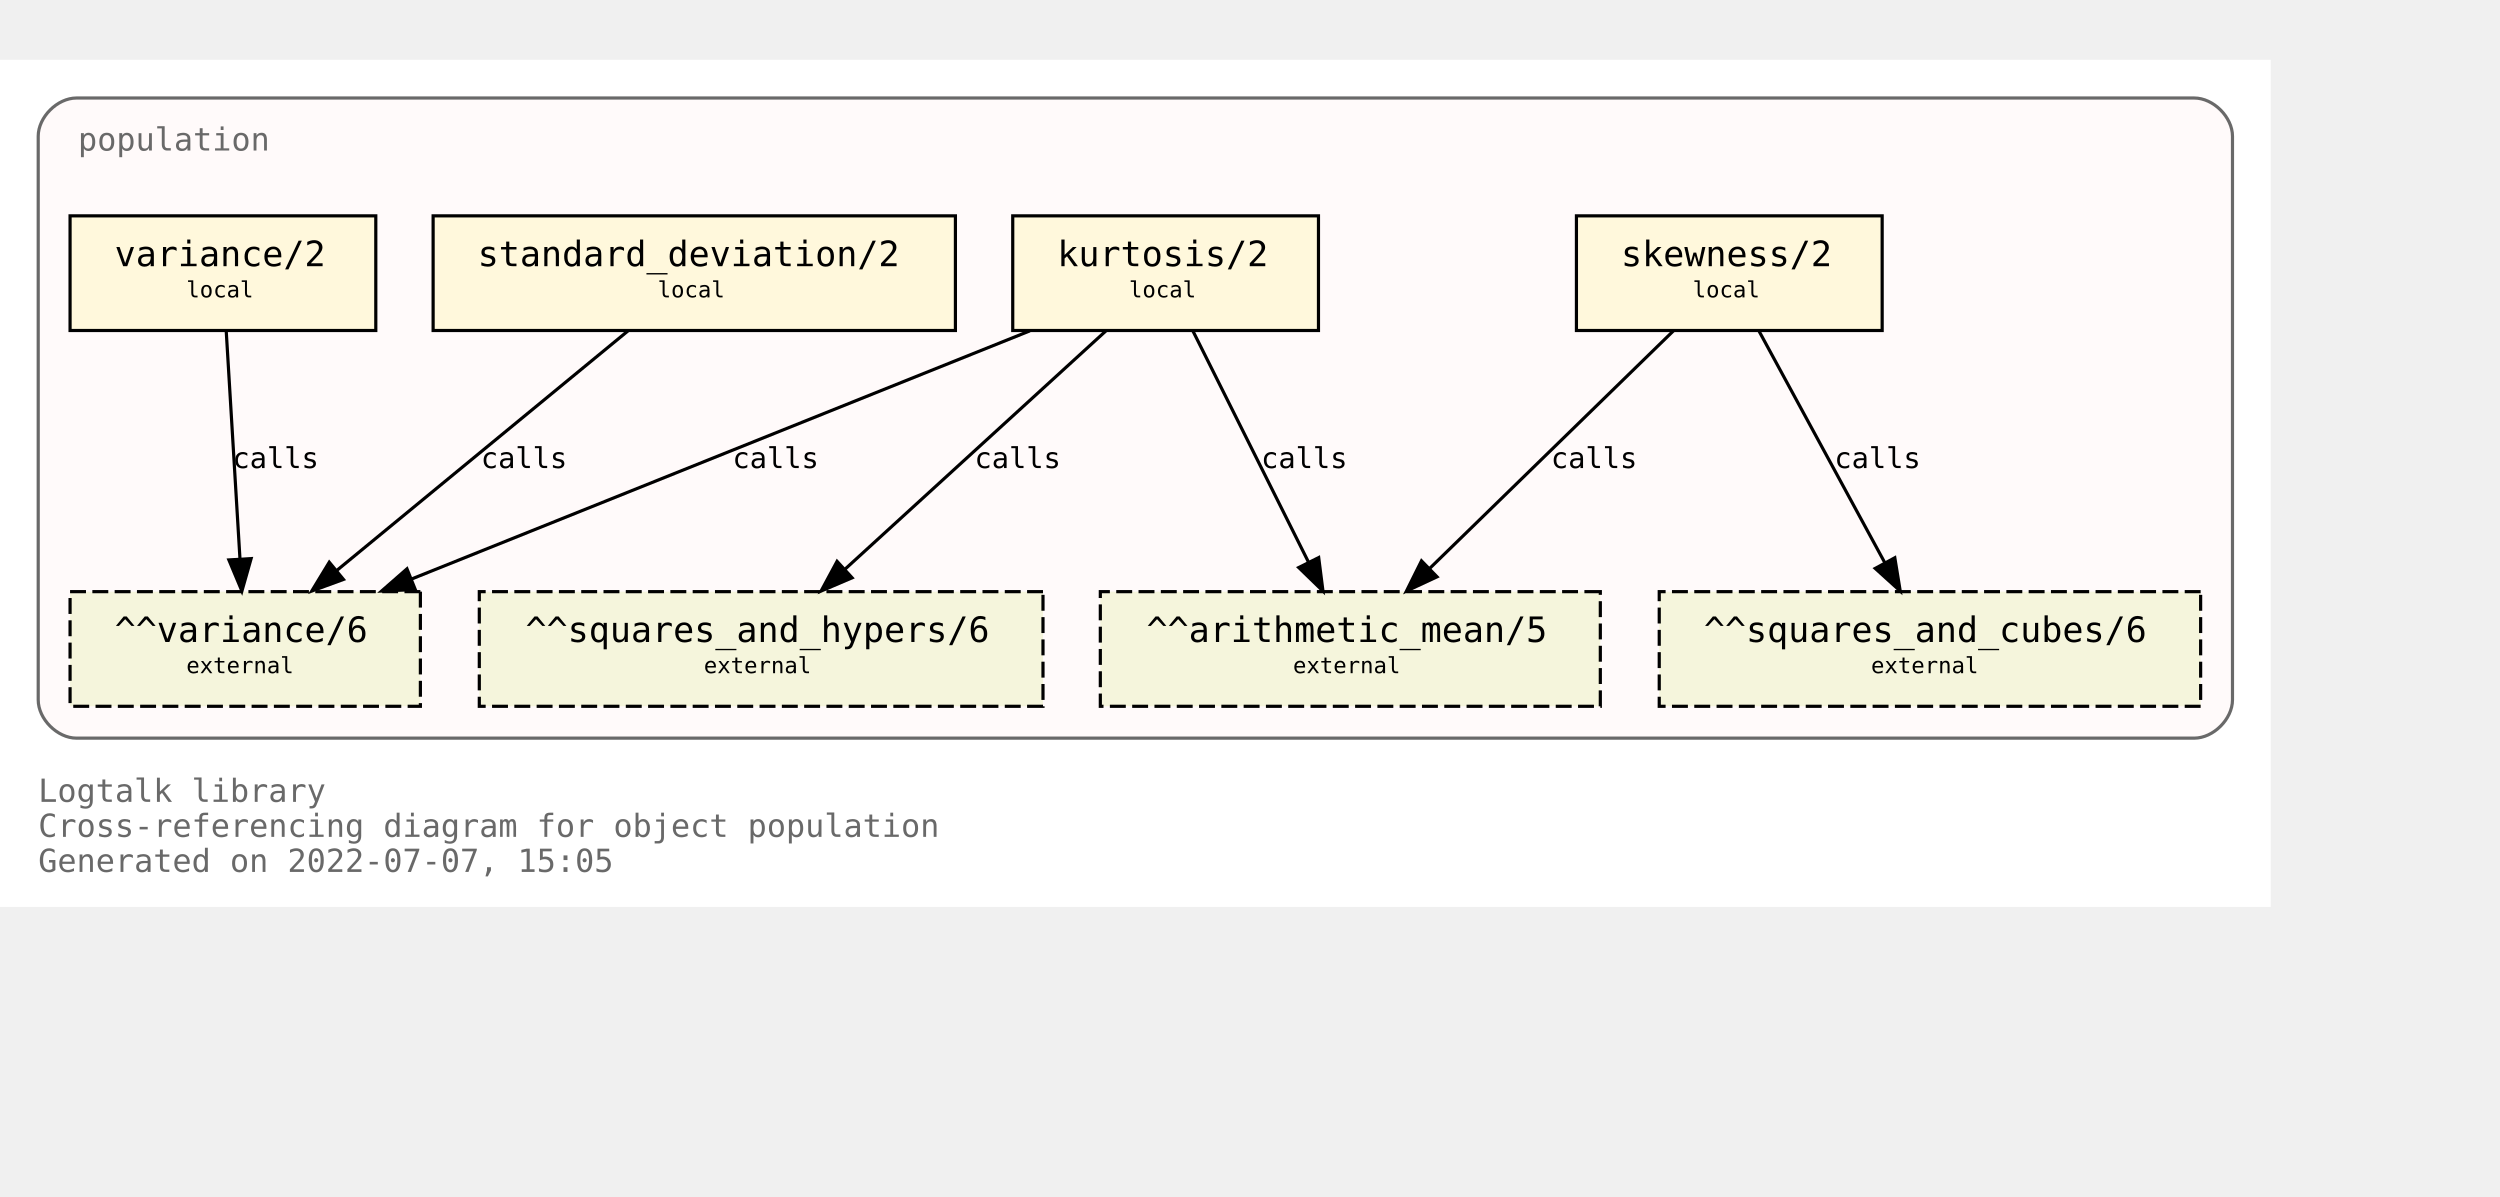
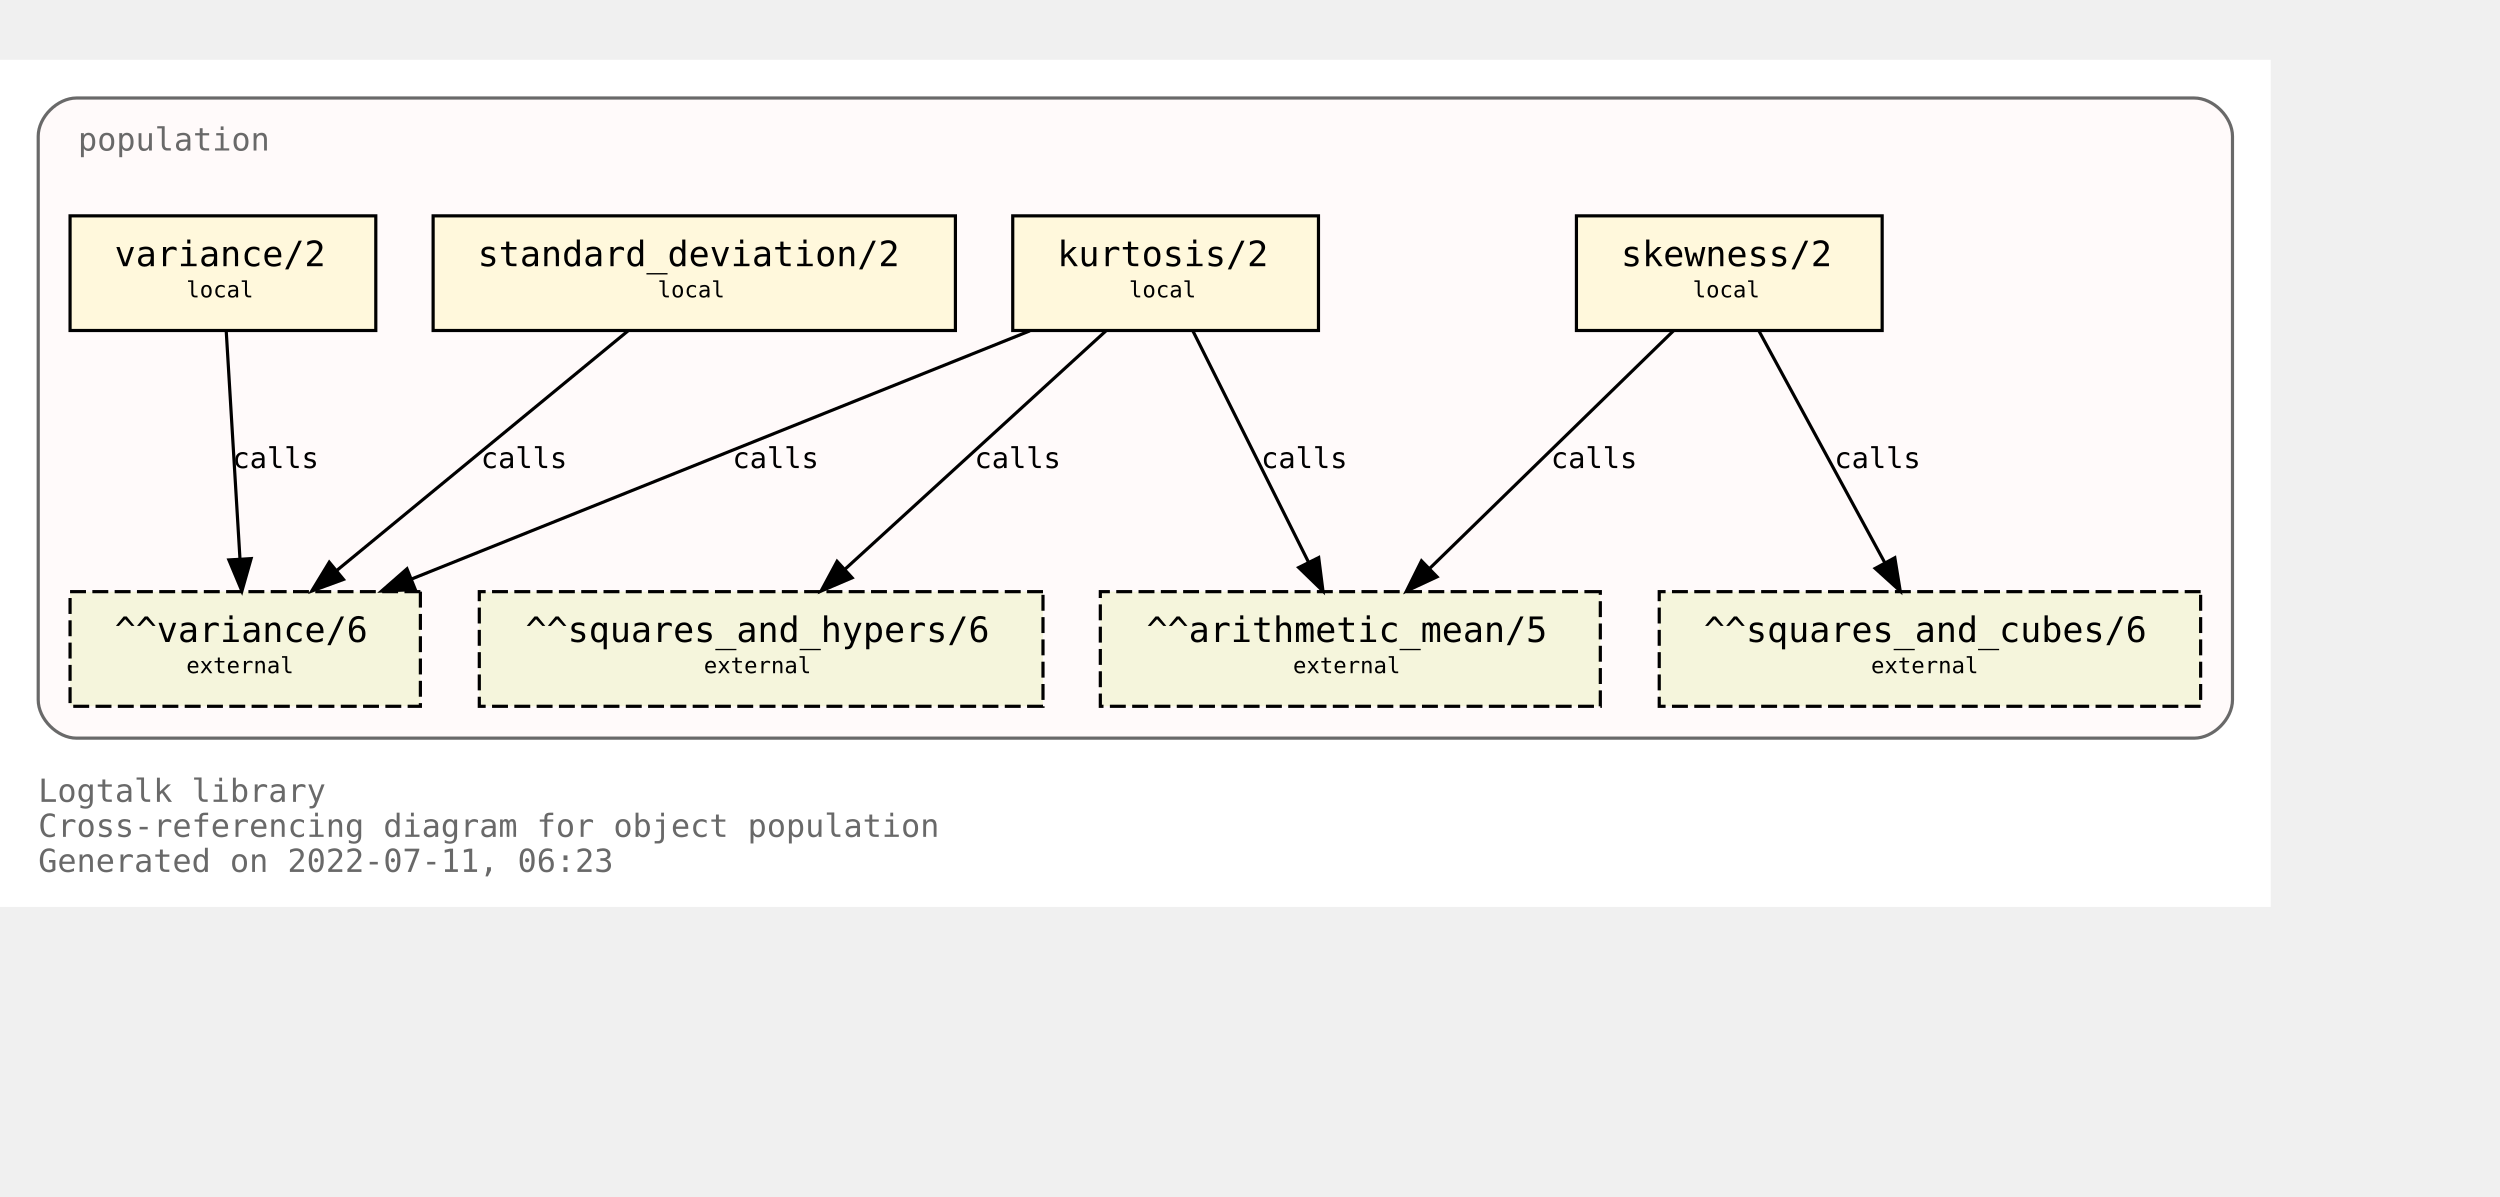
<svg xmlns="http://www.w3.org/2000/svg" xmlns:xlink="http://www.w3.org/1999/xlink" width="857pt" height="410pt" viewBox="72.00 72.00 785.00 338.00">
  <g id="graph0" class="graph" transform="scale(1 1) rotate(0) translate(76 334)">
    <polygon fill="white" stroke="transparent" points="-4,4 -4,-262 709,-262 709,4 -4,4" />
    <text text-anchor="start" x="8" y="-29" font-family="Monospace" font-size="10.00" fill="dimgray">Logtalk library</text>
    <text text-anchor="start" x="8" y="-18" font-family="Monospace" font-size="10.00" fill="dimgray">Cross-referencing diagram for object population</text>
-     <text text-anchor="start" x="8" y="-7" font-family="Monospace" font-size="10.00" fill="dimgray">Generated on 2022-07-07, 15:05</text>
+     <text text-anchor="start" x="8" y="-7" font-family="Monospace" font-size="10.00" fill="dimgray">Generated on 2022-07-11, 06:23</text>
    <g id="clust1" class="cluster">
      <g id="a_clust1">
        <a xlink:title="population">
          <path fill="snow" stroke="dimgray" d="M20,-49C20,-49 685,-49 685,-49 691,-49 697,-55 697,-61 697,-61 697,-238 697,-238 697,-244 691,-250 685,-250 685,-250 20,-250 20,-250 14,-250 8,-244 8,-238 8,-238 8,-61 8,-61 8,-55 14,-49 20,-49" />
          <g id="a_clust1_0">
-             <a xlink:href="https://github.com/LogtalkDotOrg/logtalk3/tree/ad35122225ba248b15a1126590c4ac535d677326/library/statistics/population.lgt" xlink:title="https://github.com/LogtalkDotOrg/logtalk3/tree/ad35122225ba248b15a1126590c4ac535d677326/library/statistics/population.lgt">
+             <a xlink:href="https://github.com/LogtalkDotOrg/logtalk3/tree/e381268a9a8acf75a9a173e0c0b9891edf82250d/library/statistics/population.lgt" xlink:title="https://github.com/LogtalkDotOrg/logtalk3/tree/e381268a9a8acf75a9a173e0c0b9891edf82250d/library/statistics/population.lgt">
              <text text-anchor="start" x="20.5" y="-233.5" font-family="Monospace" font-size="10.00" fill="dimgray">population</text>
            </a>
          </g>
        </a>
      </g>
    </g>
    <g id="node1" class="node">
      <g id="a_node1">
-         <a xlink:href="https://github.com/LogtalkDotOrg/logtalk3/tree/ad35122225ba248b15a1126590c4ac535d677326/library/statistics/population.lgt#L33" xlink:title="https://github.com/LogtalkDotOrg/logtalk3/tree/ad35122225ba248b15a1126590c4ac535d677326/library/statistics/population.lgt#L33">
+         <a xlink:href="https://github.com/LogtalkDotOrg/logtalk3/tree/e381268a9a8acf75a9a173e0c0b9891edf82250d/library/statistics/population.lgt#L33" xlink:title="https://github.com/LogtalkDotOrg/logtalk3/tree/e381268a9a8acf75a9a173e0c0b9891edf82250d/library/statistics/population.lgt#L33">
          <polygon fill="cornsilk" stroke="black" points="587,-213 491,-213 491,-177 587,-177 587,-213" />
          <text text-anchor="start" x="499" y="-197.8" font-family="Monospace" font-size="9.00"> </text>
          <text text-anchor="start" x="505" y="-197.2" font-family="Monospace" font-size="11.00">skewness/2</text>
          <text text-anchor="start" x="573" y="-197.8" font-family="Monospace" font-size="9.00"> </text>
          <text text-anchor="start" x="499" y="-186.8" font-family="Monospace" font-size="9.00"> </text>
          <text text-anchor="start" x="527.5" y="-187.4" font-family="Monospace" font-size="7.00">local</text>
          <text text-anchor="start" x="573" y="-186.8" font-family="Monospace" font-size="9.00"> </text>
        </a>
      </g>
    </g>
    <g id="node5" class="node">
      <polygon fill="beige" stroke="black" stroke-dasharray="5,2" points="498.5,-95 341.5,-95 341.5,-59 498.5,-59 498.5,-95" />
      <text text-anchor="start" x="350" y="-79.8" font-family="Monospace" font-size="9.00"> </text>
      <text text-anchor="start" x="356" y="-79.2" font-family="Monospace" font-size="11.00">^^arithmetic_mean/5</text>
      <text text-anchor="start" x="485" y="-79.8" font-family="Monospace" font-size="9.00"> </text>
      <text text-anchor="start" x="350" y="-68.8" font-family="Monospace" font-size="9.00"> </text>
      <text text-anchor="start" x="402" y="-69.4" font-family="Monospace" font-size="7.00">external</text>
      <text text-anchor="start" x="485" y="-68.8" font-family="Monospace" font-size="9.00"> </text>
    </g>
    <g id="edge1" class="edge">
      <g id="a_edge1">
-         <a xlink:href="https://github.com/LogtalkDotOrg/logtalk3/tree/ad35122225ba248b15a1126590c4ac535d677326/library/statistics/population.lgt#L33" xlink:title="calls">
+         <a xlink:href="https://github.com/LogtalkDotOrg/logtalk3/tree/e381268a9a8acf75a9a173e0c0b9891edf82250d/library/statistics/population.lgt#L33" xlink:title="calls">
          <path fill="none" stroke="black" d="M521.44,-176.88C501.23,-157.18 467.87,-124.67 444.97,-102.34" />
          <polygon fill="black" stroke="black" points="447.23,-99.66 437.63,-95.19 442.35,-104.67 447.23,-99.66" />
        </a>
      </g>
      <g id="a_edge1-label">
-         <a xlink:href="https://github.com/LogtalkDotOrg/logtalk3/tree/ad35122225ba248b15a1126590c4ac535d677326/library/statistics/population.lgt#L33" xlink:title="https://github.com/LogtalkDotOrg/logtalk3/tree/ad35122225ba248b15a1126590c4ac535d677326/library/statistics/population.lgt#L33">
+         <a xlink:href="https://github.com/LogtalkDotOrg/logtalk3/tree/e381268a9a8acf75a9a173e0c0b9891edf82250d/library/statistics/population.lgt#L33" xlink:title="https://github.com/LogtalkDotOrg/logtalk3/tree/e381268a9a8acf75a9a173e0c0b9891edf82250d/library/statistics/population.lgt#L33">
          <text text-anchor="start" x="483" y="-133.8" font-family="Monospace" font-size="9.00">calls</text>
        </a>
      </g>
    </g>
    <g id="node6" class="node">
      <polygon fill="beige" stroke="black" stroke-dasharray="5,2" points="687,-95 517,-95 517,-59 687,-59 687,-95" />
      <text text-anchor="start" x="525" y="-79.8" font-family="Monospace" font-size="9.00"> </text>
      <text text-anchor="start" x="531" y="-79.2" font-family="Monospace" font-size="11.00">^^squares_and_cubes/6</text>
      <text text-anchor="start" x="673" y="-79.8" font-family="Monospace" font-size="9.00"> </text>
      <text text-anchor="start" x="525" y="-68.8" font-family="Monospace" font-size="9.00"> </text>
      <text text-anchor="start" x="583.5" y="-69.4" font-family="Monospace" font-size="7.00">external</text>
      <text text-anchor="start" x="673" y="-68.8" font-family="Monospace" font-size="9.00"> </text>
    </g>
    <g id="edge2" class="edge">
      <g id="a_edge2">
-         <a xlink:href="https://github.com/LogtalkDotOrg/logtalk3/tree/ad35122225ba248b15a1126590c4ac535d677326/library/statistics/population.lgt#L33" xlink:title="calls">
+         <a xlink:href="https://github.com/LogtalkDotOrg/logtalk3/tree/e381268a9a8acf75a9a173e0c0b9891edf82250d/library/statistics/population.lgt#L33" xlink:title="calls">
          <path fill="none" stroke="black" d="M548.3,-176.88C558.72,-157.69 575.74,-126.35 587.82,-104.1" />
          <polygon fill="black" stroke="black" points="590.97,-105.64 592.67,-95.19 584.82,-102.3 590.97,-105.64" />
        </a>
      </g>
      <g id="a_edge2-label">
-         <a xlink:href="https://github.com/LogtalkDotOrg/logtalk3/tree/ad35122225ba248b15a1126590c4ac535d677326/library/statistics/population.lgt#L33" xlink:title="https://github.com/LogtalkDotOrg/logtalk3/tree/ad35122225ba248b15a1126590c4ac535d677326/library/statistics/population.lgt#L33">
+         <a xlink:href="https://github.com/LogtalkDotOrg/logtalk3/tree/e381268a9a8acf75a9a173e0c0b9891edf82250d/library/statistics/population.lgt#L33" xlink:title="https://github.com/LogtalkDotOrg/logtalk3/tree/e381268a9a8acf75a9a173e0c0b9891edf82250d/library/statistics/population.lgt#L33">
          <text text-anchor="start" x="572" y="-133.8" font-family="Monospace" font-size="9.00">calls</text>
        </a>
      </g>
    </g>
    <g id="node2" class="node">
      <g id="a_node2">
-         <a xlink:href="https://github.com/LogtalkDotOrg/logtalk3/tree/ad35122225ba248b15a1126590c4ac535d677326/library/statistics/population.lgt#L41" xlink:title="https://github.com/LogtalkDotOrg/logtalk3/tree/ad35122225ba248b15a1126590c4ac535d677326/library/statistics/population.lgt#L41">
+         <a xlink:href="https://github.com/LogtalkDotOrg/logtalk3/tree/e381268a9a8acf75a9a173e0c0b9891edf82250d/library/statistics/population.lgt#L41" xlink:title="https://github.com/LogtalkDotOrg/logtalk3/tree/e381268a9a8acf75a9a173e0c0b9891edf82250d/library/statistics/population.lgt#L41">
          <polygon fill="cornsilk" stroke="black" points="410,-213 314,-213 314,-177 410,-177 410,-213" />
          <text text-anchor="start" x="322" y="-197.8" font-family="Monospace" font-size="9.00"> </text>
          <text text-anchor="start" x="328" y="-197.2" font-family="Monospace" font-size="11.00">kurtosis/2</text>
          <text text-anchor="start" x="396" y="-197.8" font-family="Monospace" font-size="9.00"> </text>
          <text text-anchor="start" x="322" y="-186.8" font-family="Monospace" font-size="9.00"> </text>
          <text text-anchor="start" x="350.5" y="-187.4" font-family="Monospace" font-size="7.00">local</text>
          <text text-anchor="start" x="396" y="-186.8" font-family="Monospace" font-size="9.00"> </text>
        </a>
      </g>
    </g>
    <g id="edge3" class="edge">
      <g id="a_edge3">
-         <a xlink:href="https://github.com/LogtalkDotOrg/logtalk3/tree/ad35122225ba248b15a1126590c4ac535d677326/library/statistics/population.lgt#L41" xlink:title="calls">
+         <a xlink:href="https://github.com/LogtalkDotOrg/logtalk3/tree/e381268a9a8acf75a9a173e0c0b9891edf82250d/library/statistics/population.lgt#L41" xlink:title="calls">
          <path fill="none" stroke="black" d="M370.56,-176.88C380.11,-157.78 395.68,-126.63 406.8,-104.4" />
          <polygon fill="black" stroke="black" points="410.07,-105.7 411.41,-95.19 403.8,-102.57 410.07,-105.7" />
        </a>
      </g>
      <g id="a_edge3-label">
-         <a xlink:href="https://github.com/LogtalkDotOrg/logtalk3/tree/ad35122225ba248b15a1126590c4ac535d677326/library/statistics/population.lgt#L41" xlink:title="https://github.com/LogtalkDotOrg/logtalk3/tree/ad35122225ba248b15a1126590c4ac535d677326/library/statistics/population.lgt#L41">
+         <a xlink:href="https://github.com/LogtalkDotOrg/logtalk3/tree/e381268a9a8acf75a9a173e0c0b9891edf82250d/library/statistics/population.lgt#L41" xlink:title="https://github.com/LogtalkDotOrg/logtalk3/tree/e381268a9a8acf75a9a173e0c0b9891edf82250d/library/statistics/population.lgt#L41">
          <text text-anchor="start" x="392" y="-133.8" font-family="Monospace" font-size="9.00">calls</text>
        </a>
      </g>
    </g>
    <g id="node7" class="node">
      <polygon fill="beige" stroke="black" stroke-dasharray="5,2" points="323.5,-95 146.5,-95 146.5,-59 323.5,-59 323.5,-95" />
      <text text-anchor="start" x="155" y="-79.8" font-family="Monospace" font-size="9.00"> </text>
      <text text-anchor="start" x="161" y="-79.2" font-family="Monospace" font-size="11.00">^^squares_and_hypers/6</text>
      <text text-anchor="start" x="310" y="-79.8" font-family="Monospace" font-size="9.00"> </text>
      <text text-anchor="start" x="155" y="-68.8" font-family="Monospace" font-size="9.00"> </text>
      <text text-anchor="start" x="217" y="-69.4" font-family="Monospace" font-size="7.00">external</text>
      <text text-anchor="start" x="310" y="-68.8" font-family="Monospace" font-size="9.00"> </text>
    </g>
    <g id="edge4" class="edge">
      <g id="a_edge4">
-         <a xlink:href="https://github.com/LogtalkDotOrg/logtalk3/tree/ad35122225ba248b15a1126590c4ac535d677326/library/statistics/population.lgt#L41" xlink:title="calls">
+         <a xlink:href="https://github.com/LogtalkDotOrg/logtalk3/tree/e381268a9a8acf75a9a173e0c0b9891edf82250d/library/statistics/population.lgt#L41" xlink:title="calls">
          <path fill="none" stroke="black" d="M343.26,-176.88C321.59,-157.09 285.78,-124.38 261.33,-102.05" />
          <polygon fill="black" stroke="black" points="263.56,-99.35 253.82,-95.19 258.84,-104.51 263.56,-99.35" />
        </a>
      </g>
      <g id="a_edge4-label">
-         <a xlink:href="https://github.com/LogtalkDotOrg/logtalk3/tree/ad35122225ba248b15a1126590c4ac535d677326/library/statistics/population.lgt#L41" xlink:title="https://github.com/LogtalkDotOrg/logtalk3/tree/ad35122225ba248b15a1126590c4ac535d677326/library/statistics/population.lgt#L41">
+         <a xlink:href="https://github.com/LogtalkDotOrg/logtalk3/tree/e381268a9a8acf75a9a173e0c0b9891edf82250d/library/statistics/population.lgt#L41" xlink:title="https://github.com/LogtalkDotOrg/logtalk3/tree/e381268a9a8acf75a9a173e0c0b9891edf82250d/library/statistics/population.lgt#L41">
          <text text-anchor="start" x="302" y="-133.8" font-family="Monospace" font-size="9.00">calls</text>
        </a>
      </g>
    </g>
    <g id="node8" class="node">
      <polygon fill="beige" stroke="black" stroke-dasharray="5,2" points="128,-95 18,-95 18,-59 128,-59 128,-95" />
      <text text-anchor="start" x="26" y="-79.8" font-family="Monospace" font-size="9.00"> </text>
      <text text-anchor="start" x="32" y="-79.2" font-family="Monospace" font-size="11.00">^^variance/6</text>
      <text text-anchor="start" x="114" y="-79.8" font-family="Monospace" font-size="9.00"> </text>
      <text text-anchor="start" x="26" y="-68.8" font-family="Monospace" font-size="9.00"> </text>
      <text text-anchor="start" x="54.5" y="-69.4" font-family="Monospace" font-size="7.00">external</text>
      <text text-anchor="start" x="114" y="-68.8" font-family="Monospace" font-size="9.00"> </text>
    </g>
    <g id="edge5" class="edge">
      <g id="a_edge5">
-         <a xlink:href="https://github.com/LogtalkDotOrg/logtalk3/tree/ad35122225ba248b15a1126590c4ac535d677326/library/statistics/population.lgt#L41" xlink:title="calls">
+         <a xlink:href="https://github.com/LogtalkDotOrg/logtalk3/tree/e381268a9a8acf75a9a173e0c0b9891edf82250d/library/statistics/population.lgt#L41" xlink:title="calls">
          <path fill="none" stroke="black" d="M319.36,-176.88C267.7,-156.15 180.72,-121.24 125.14,-98.93" />
          <polygon fill="black" stroke="black" points="126.4,-95.66 115.82,-95.19 123.79,-102.16 126.4,-95.66" />
        </a>
      </g>
      <g id="a_edge5-label">
-         <a xlink:href="https://github.com/LogtalkDotOrg/logtalk3/tree/ad35122225ba248b15a1126590c4ac535d677326/library/statistics/population.lgt#L41" xlink:title="https://github.com/LogtalkDotOrg/logtalk3/tree/ad35122225ba248b15a1126590c4ac535d677326/library/statistics/population.lgt#L41">
+         <a xlink:href="https://github.com/LogtalkDotOrg/logtalk3/tree/e381268a9a8acf75a9a173e0c0b9891edf82250d/library/statistics/population.lgt#L41" xlink:title="https://github.com/LogtalkDotOrg/logtalk3/tree/e381268a9a8acf75a9a173e0c0b9891edf82250d/library/statistics/population.lgt#L41">
          <text text-anchor="start" x="226" y="-133.8" font-family="Monospace" font-size="9.00">calls</text>
        </a>
      </g>
    </g>
    <g id="node3" class="node">
      <g id="a_node3">
-         <a xlink:href="https://github.com/LogtalkDotOrg/logtalk3/tree/ad35122225ba248b15a1126590c4ac535d677326/library/statistics/population.lgt#L50" xlink:title="https://github.com/LogtalkDotOrg/logtalk3/tree/ad35122225ba248b15a1126590c4ac535d677326/library/statistics/population.lgt#L50">
+         <a xlink:href="https://github.com/LogtalkDotOrg/logtalk3/tree/e381268a9a8acf75a9a173e0c0b9891edf82250d/library/statistics/population.lgt#L50" xlink:title="https://github.com/LogtalkDotOrg/logtalk3/tree/e381268a9a8acf75a9a173e0c0b9891edf82250d/library/statistics/population.lgt#L50">
          <polygon fill="cornsilk" stroke="black" points="296,-213 132,-213 132,-177 296,-177 296,-213" />
          <text text-anchor="start" x="140" y="-197.8" font-family="Monospace" font-size="9.00"> </text>
          <text text-anchor="start" x="146" y="-197.2" font-family="Monospace" font-size="11.00">standard_deviation/2</text>
          <text text-anchor="start" x="282" y="-197.8" font-family="Monospace" font-size="9.00"> </text>
          <text text-anchor="start" x="140" y="-186.8" font-family="Monospace" font-size="9.00"> </text>
          <text text-anchor="start" x="202.5" y="-187.4" font-family="Monospace" font-size="7.00">local</text>
          <text text-anchor="start" x="282" y="-186.8" font-family="Monospace" font-size="9.00"> </text>
        </a>
      </g>
    </g>
    <g id="edge6" class="edge">
      <g id="a_edge6">
-         <a xlink:href="https://github.com/LogtalkDotOrg/logtalk3/tree/ad35122225ba248b15a1126590c4ac535d677326/library/statistics/population.lgt#L50" xlink:title="calls">
+         <a xlink:href="https://github.com/LogtalkDotOrg/logtalk3/tree/e381268a9a8acf75a9a173e0c0b9891edf82250d/library/statistics/population.lgt#L50" xlink:title="calls">
          <path fill="none" stroke="black" d="M193.19,-176.88C169.04,-157.01 129.04,-124.1 101.88,-101.76" />
          <polygon fill="black" stroke="black" points="103.84,-98.84 93.89,-95.19 99.39,-104.24 103.84,-98.84" />
        </a>
      </g>
      <g id="a_edge6-label">
-         <a xlink:href="https://github.com/LogtalkDotOrg/logtalk3/tree/ad35122225ba248b15a1126590c4ac535d677326/library/statistics/population.lgt#L50" xlink:title="https://github.com/LogtalkDotOrg/logtalk3/tree/ad35122225ba248b15a1126590c4ac535d677326/library/statistics/population.lgt#L50">
+         <a xlink:href="https://github.com/LogtalkDotOrg/logtalk3/tree/e381268a9a8acf75a9a173e0c0b9891edf82250d/library/statistics/population.lgt#L50" xlink:title="https://github.com/LogtalkDotOrg/logtalk3/tree/e381268a9a8acf75a9a173e0c0b9891edf82250d/library/statistics/population.lgt#L50">
          <text text-anchor="start" x="147" y="-133.8" font-family="Monospace" font-size="9.00">calls</text>
        </a>
      </g>
    </g>
    <g id="node4" class="node">
      <g id="a_node4">
-         <a xlink:href="https://github.com/LogtalkDotOrg/logtalk3/tree/ad35122225ba248b15a1126590c4ac535d677326/library/statistics/population.lgt#L54" xlink:title="https://github.com/LogtalkDotOrg/logtalk3/tree/ad35122225ba248b15a1126590c4ac535d677326/library/statistics/population.lgt#L54">
+         <a xlink:href="https://github.com/LogtalkDotOrg/logtalk3/tree/e381268a9a8acf75a9a173e0c0b9891edf82250d/library/statistics/population.lgt#L54" xlink:title="https://github.com/LogtalkDotOrg/logtalk3/tree/e381268a9a8acf75a9a173e0c0b9891edf82250d/library/statistics/population.lgt#L54">
          <polygon fill="cornsilk" stroke="black" points="114,-213 18,-213 18,-177 114,-177 114,-213" />
          <text text-anchor="start" x="26" y="-197.8" font-family="Monospace" font-size="9.00"> </text>
          <text text-anchor="start" x="32" y="-197.2" font-family="Monospace" font-size="11.00">variance/2</text>
          <text text-anchor="start" x="100" y="-197.8" font-family="Monospace" font-size="9.00"> </text>
          <text text-anchor="start" x="26" y="-186.8" font-family="Monospace" font-size="9.00"> </text>
          <text text-anchor="start" x="54.5" y="-187.4" font-family="Monospace" font-size="7.00">local</text>
          <text text-anchor="start" x="100" y="-186.8" font-family="Monospace" font-size="9.00"> </text>
        </a>
      </g>
    </g>
    <g id="edge7" class="edge">
      <g id="a_edge7">
-         <a xlink:href="https://github.com/LogtalkDotOrg/logtalk3/tree/ad35122225ba248b15a1126590c4ac535d677326/library/statistics/population.lgt#L54" xlink:title="calls">
+         <a xlink:href="https://github.com/LogtalkDotOrg/logtalk3/tree/e381268a9a8acf75a9a173e0c0b9891edf82250d/library/statistics/population.lgt#L54" xlink:title="calls">
          <path fill="none" stroke="black" d="M67.03,-176.88C68.17,-158.04 70.01,-127.47 71.35,-105.3" />
          <polygon fill="black" stroke="black" points="74.85,-105.38 71.96,-95.19 67.87,-104.96 74.85,-105.38" />
        </a>
      </g>
      <g id="a_edge7-label">
-         <a xlink:href="https://github.com/LogtalkDotOrg/logtalk3/tree/ad35122225ba248b15a1126590c4ac535d677326/library/statistics/population.lgt#L54" xlink:title="https://github.com/LogtalkDotOrg/logtalk3/tree/ad35122225ba248b15a1126590c4ac535d677326/library/statistics/population.lgt#L54">
+         <a xlink:href="https://github.com/LogtalkDotOrg/logtalk3/tree/e381268a9a8acf75a9a173e0c0b9891edf82250d/library/statistics/population.lgt#L54" xlink:title="https://github.com/LogtalkDotOrg/logtalk3/tree/e381268a9a8acf75a9a173e0c0b9891edf82250d/library/statistics/population.lgt#L54">
          <text text-anchor="start" x="69" y="-133.8" font-family="Monospace" font-size="9.00">calls</text>
        </a>
      </g>
    </g>
  </g>
</svg>
